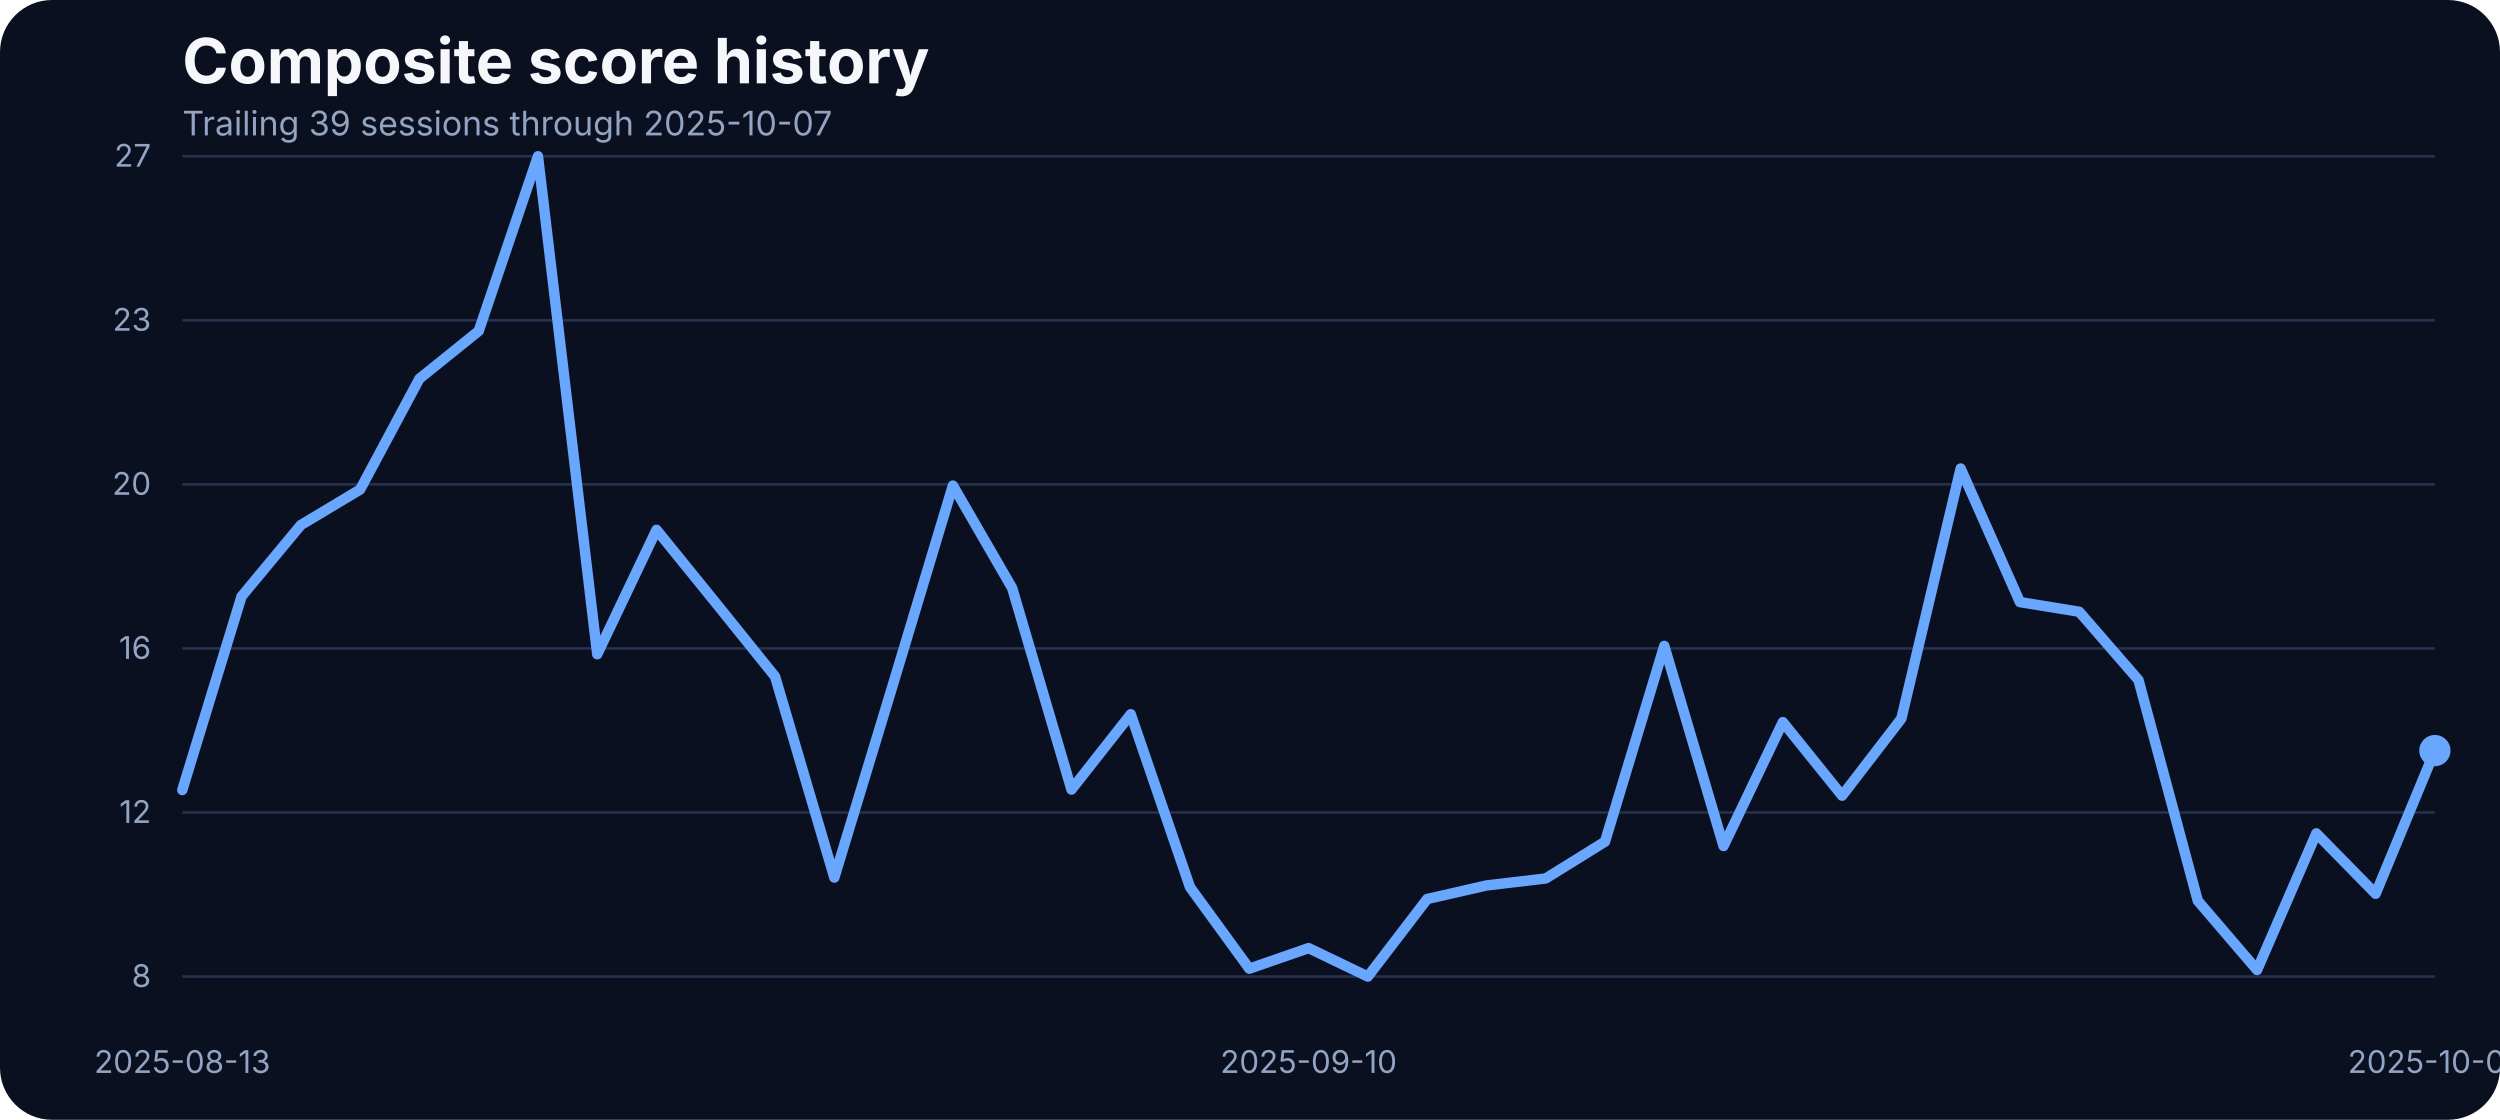
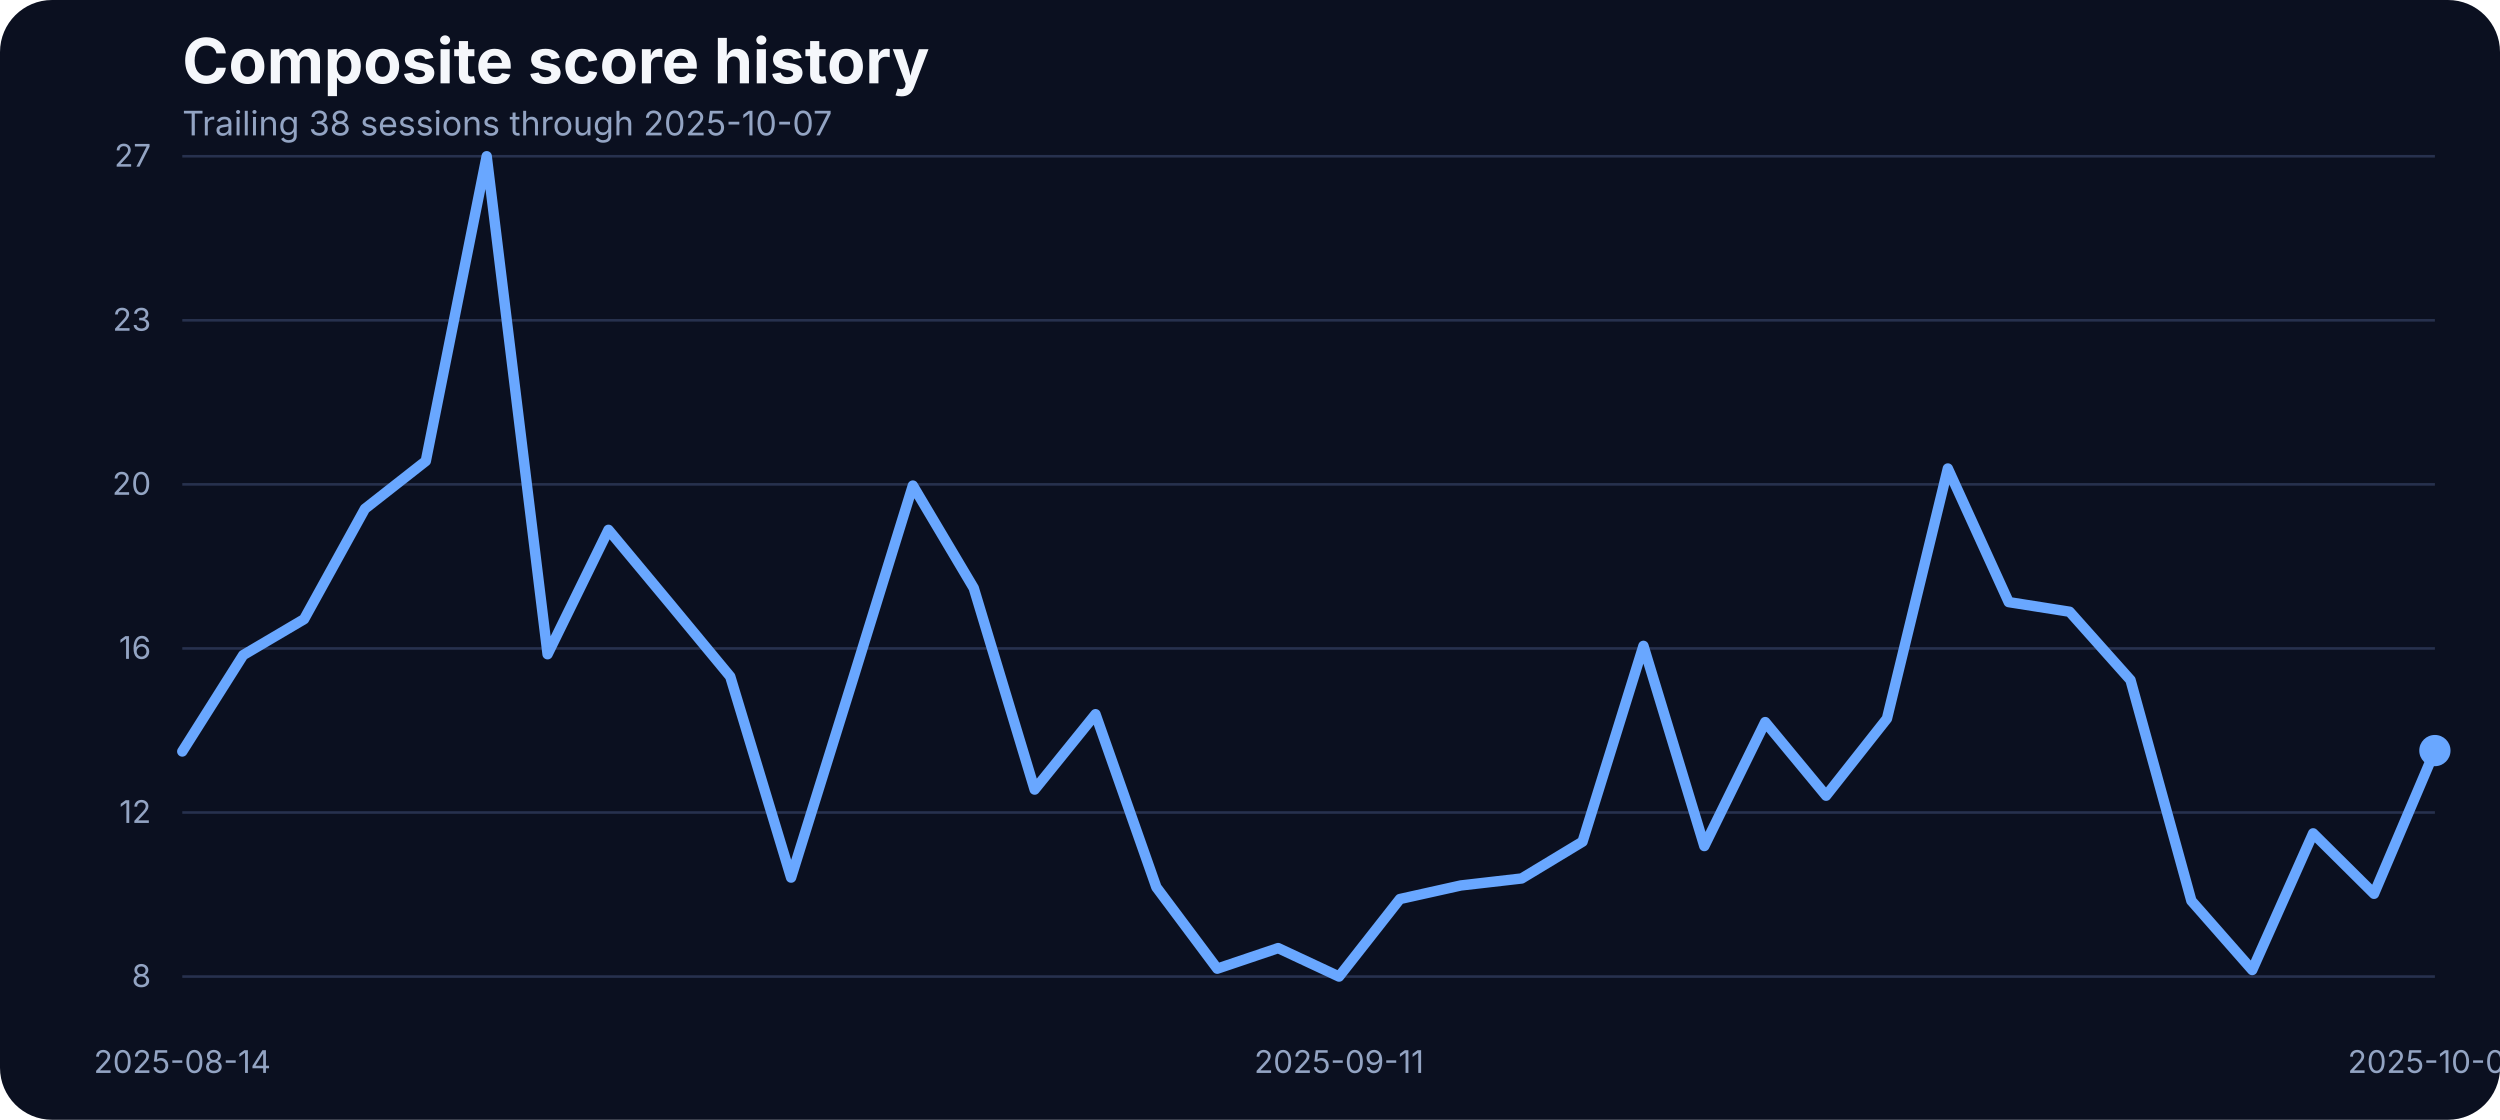
<svg xmlns="http://www.w3.org/2000/svg" width="960" height="430" viewBox="0 0 960 430" role="img" aria-label="Composite score history">
  <rect width="100%" height="100%" fill="#0b1020" rx="20" />
  <text x="70" y="32" fill="#f5f7fb" font-family="Inter, Arial, sans-serif" font-size="24" font-weight="700">Composite score history</text>
-   <text x="70" y="52" fill="#93a4c3" font-family="Inter, Arial, sans-serif" font-size="13">Trailing 39 sessions through 2025-10-07</text>
+   <text x="70" y="52" fill="#93a4c3" font-family="Inter, Arial, sans-serif" font-size="13">Trailing 38 sessions through 2025-10-07</text>
  <line x1="70" x2="935" y1="375.00" y2="375.00" stroke="#27314e" stroke-width="1" />
  <text x="58" y="379.00" text-anchor="end" fill="#93a4c3" font-family="Inter, Arial, sans-serif" font-size="12">8</text>
  <line x1="70" x2="935" y1="312.00" y2="312.00" stroke="#27314e" stroke-width="1" />
  <text x="58" y="316.00" text-anchor="end" fill="#93a4c3" font-family="Inter, Arial, sans-serif" font-size="12">12</text>
  <line x1="70" x2="935" y1="249.00" y2="249.00" stroke="#27314e" stroke-width="1" />
  <text x="58" y="253.00" text-anchor="end" fill="#93a4c3" font-family="Inter, Arial, sans-serif" font-size="12">16</text>
  <line x1="70" x2="935" y1="186.00" y2="186.00" stroke="#27314e" stroke-width="1" />
  <text x="58" y="190.00" text-anchor="end" fill="#93a4c3" font-family="Inter, Arial, sans-serif" font-size="12">20</text>
  <line x1="70" x2="935" y1="123.00" y2="123.00" stroke="#27314e" stroke-width="1" />
  <text x="58" y="127.00" text-anchor="end" fill="#93a4c3" font-family="Inter, Arial, sans-serif" font-size="12">23</text>
  <line x1="70" x2="935" y1="60.00" y2="60.00" stroke="#27314e" stroke-width="1" />
  <text x="58" y="64.00" text-anchor="end" fill="#93a4c3" font-family="Inter, Arial, sans-serif" font-size="12">27</text>
-   <text x="70.00" y="412" text-anchor="middle" fill="#93a4c3" font-family="Inter, Arial, sans-serif" font-size="12">2025-08-13</text>
-   <text x="502.50" y="412" text-anchor="middle" fill="#93a4c3" font-family="Inter, Arial, sans-serif" font-size="12">2025-09-10</text>
+   <text x="70.00" y="412" text-anchor="middle" fill="#93a4c3" font-family="Inter, Arial, sans-serif" font-size="12">2025-08-14</text>
+   <text x="514.19" y="412" text-anchor="middle" fill="#93a4c3" font-family="Inter, Arial, sans-serif" font-size="12">2025-09-11</text>
  <text x="935.00" y="412" text-anchor="middle" fill="#93a4c3" font-family="Inter, Arial, sans-serif" font-size="12">2025-10-07</text>
-   <path d="M 70.00 303.36 L 92.76 229.02 L 115.53 201.61 L 138.29 187.98 L 161.05 145.44 L 183.82 127.10 L 206.58 60.00 L 229.34 251.22 L 252.11 203.46 L 274.87 231.54 L 297.63 259.80 L 320.39 336.99 L 343.16 261.98 L 365.92 186.47 L 388.68 225.82 L 411.45 303.19 L 434.21 274.26 L 456.97 340.69 L 479.74 371.97 L 502.50 364.07 L 525.26 375.00 L 548.03 345.23 L 570.79 340.02 L 593.55 337.33 L 616.32 323.20 L 639.08 248.02 L 661.84 324.88 L 684.61 277.29 L 707.37 305.54 L 730.13 275.94 L 752.89 179.91 L 775.66 231.21 L 798.42 234.91 L 821.18 261.14 L 843.95 345.90 L 866.71 372.48 L 889.47 320.01 L 912.24 343.21 L 935.00 288.22" fill="none" stroke="#69a7ff" stroke-width="4" stroke-linecap="round" stroke-linejoin="round" />
+   <path d="M 70.00 288.56 L 93.38 251.56 L 116.76 237.77 L 140.14 195.38 L 163.51 177.05 L 186.89 60.00 L 210.27 251.22 L 233.65 203.46 L 257.03 231.54 L 280.41 259.80 L 303.78 336.99 L 327.16 261.98 L 350.54 186.47 L 373.92 225.82 L 397.30 303.19 L 420.68 274.26 L 444.05 340.69 L 467.43 371.97 L 490.81 364.07 L 514.19 375.00 L 537.57 345.23 L 560.95 340.02 L 584.32 337.33 L 607.70 323.20 L 631.08 248.02 L 654.46 324.88 L 677.84 277.29 L 701.22 305.54 L 724.59 275.94 L 747.97 179.91 L 771.35 231.21 L 794.73 234.91 L 818.11 261.14 L 841.49 345.90 L 864.86 372.48 L 888.24 320.01 L 911.62 343.21 L 935.00 288.22" fill="none" stroke="#69a7ff" stroke-width="4" stroke-linecap="round" stroke-linejoin="round" />
  <circle cx="935.00" cy="288.22" r="6" fill="#69a7ff" />
</svg>
